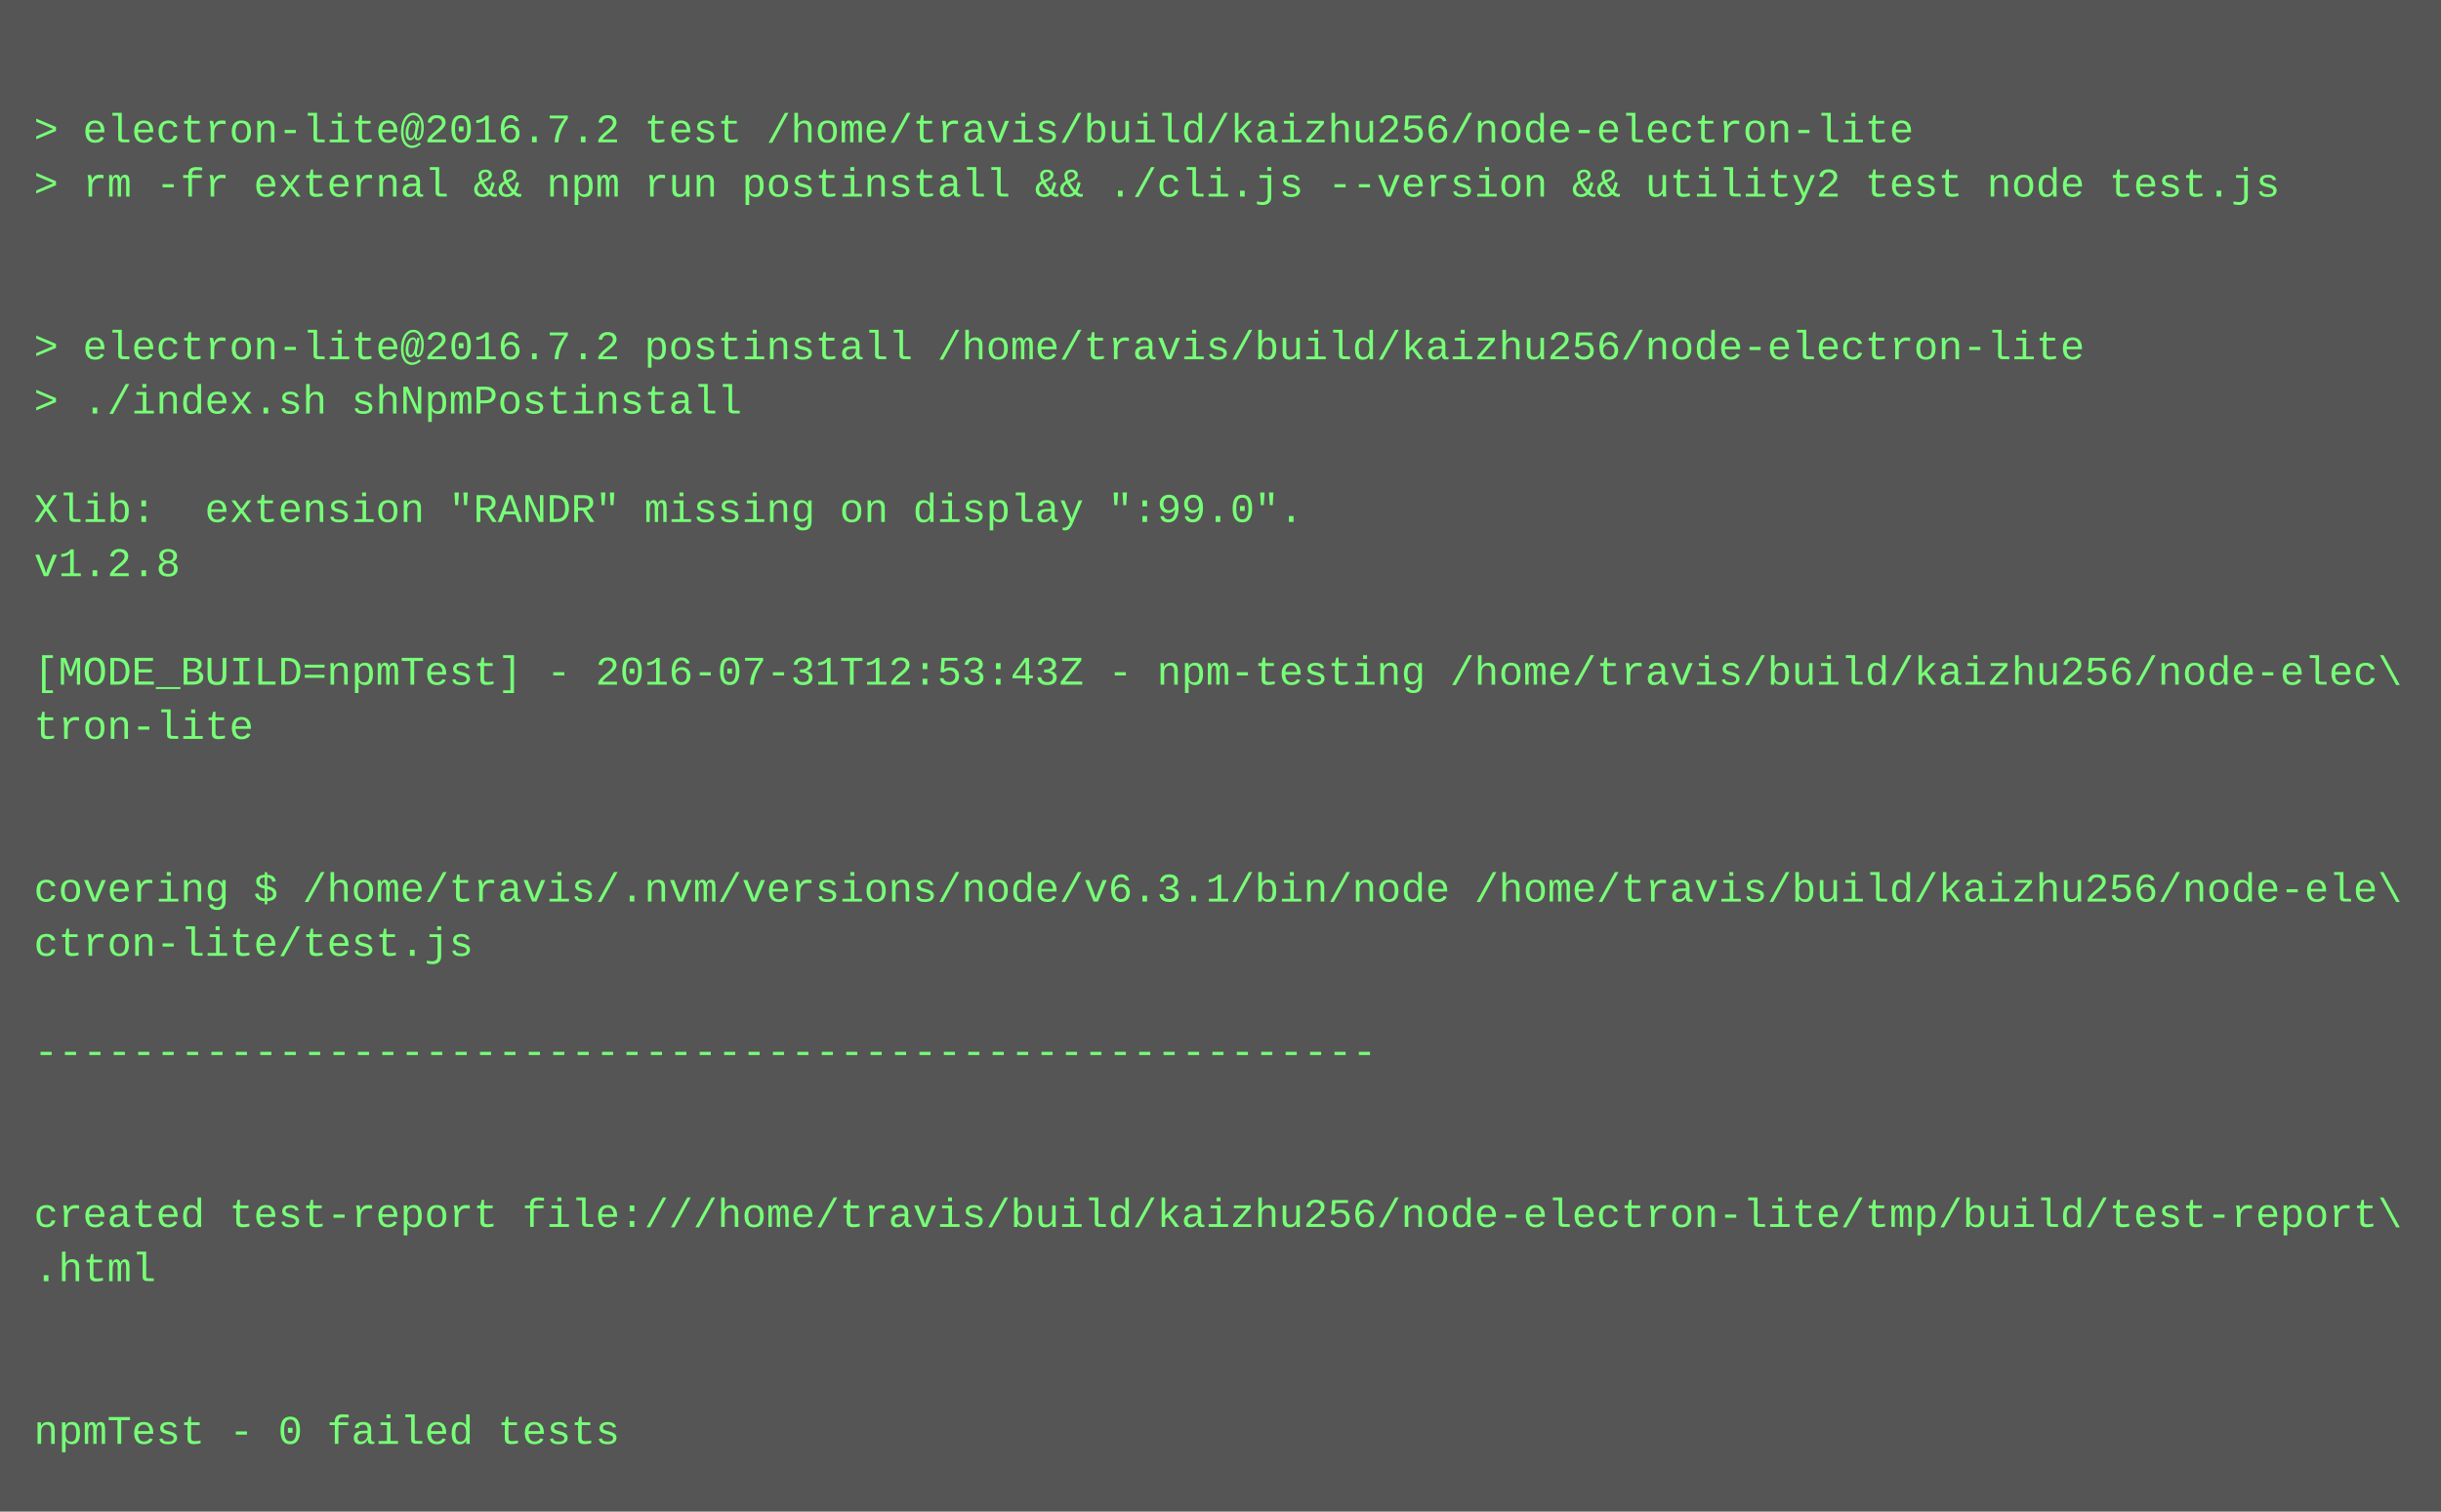
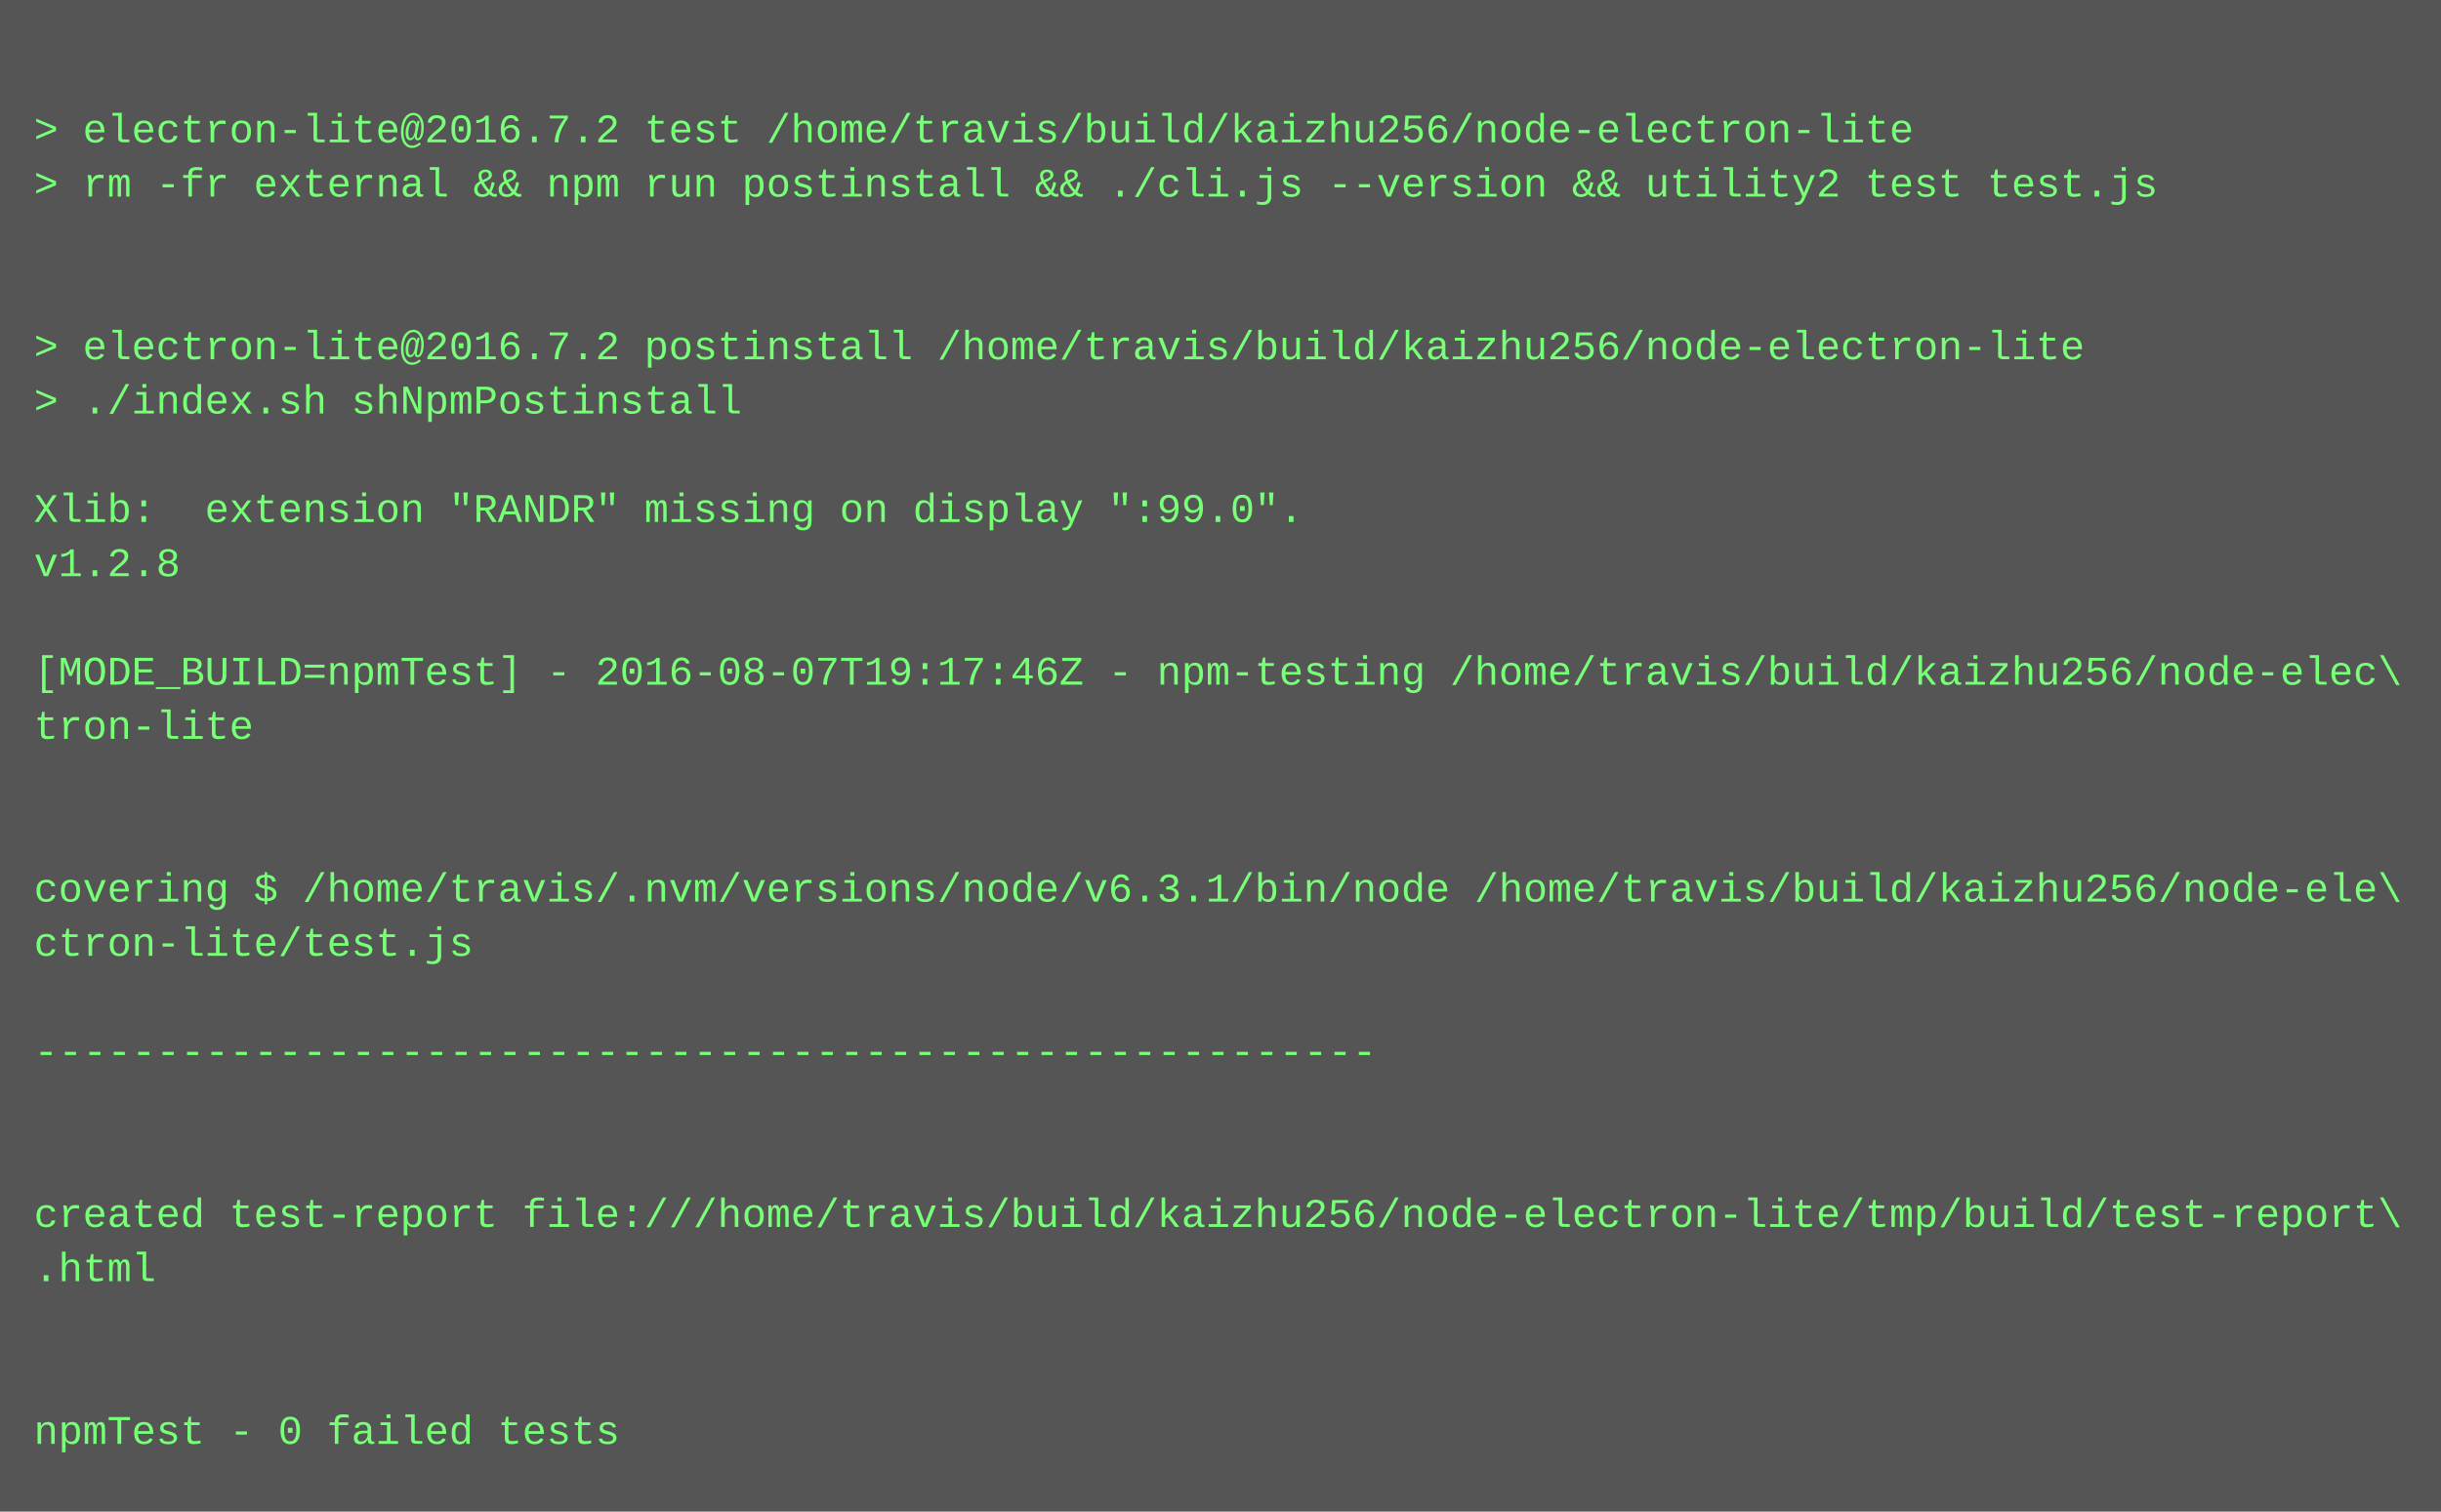
<svg xmlns="http://www.w3.org/2000/svg" height="446" width="720">
  <rect height="446" fill="#555" width="720" />
  <text fill="#7f7" font-family="Courier New" font-size="12" xml:space="preserve">
    <tspan x="10" y="26" />
    <tspan x="10" y="42">&gt; electron-lite@2016.7.2 test /home/travis/build/kaizhu256/node-electron-lite</tspan>
-     <tspan x="10" y="58">&gt; rm -fr external &amp;&amp; npm run postinstall &amp;&amp; ./cli.js --version &amp;&amp; utility2 test node test.js</tspan>
+     <tspan x="10" y="58">&gt; rm -fr external &amp;&amp; npm run postinstall &amp;&amp; ./cli.js --version &amp;&amp; utility2 test test.js</tspan>
    <tspan x="10" y="74" />
    <tspan x="10" y="90" />
    <tspan x="10" y="106">&gt; electron-lite@2016.7.2 postinstall /home/travis/build/kaizhu256/node-electron-lite</tspan>
    <tspan x="10" y="122">&gt; ./index.sh shNpmPostinstall</tspan>
    <tspan x="10" y="138" />
    <tspan x="10" y="154">Xlib:  extension "RANDR" missing on display ":99.0".</tspan>
    <tspan x="10" y="170">v1.2.8</tspan>
    <tspan x="10" y="186" />
-     <tspan x="10" y="202">[MODE_BUILD=npmTest] - 2016-07-31T12:53:43Z - npm-testing /home/travis/build/kaizhu256/node-elec\</tspan>
+     <tspan x="10" y="202">[MODE_BUILD=npmTest] - 2016-08-07T19:17:46Z - npm-testing /home/travis/build/kaizhu256/node-elec\</tspan>
    <tspan x="10" y="218">tron-lite</tspan>
    <tspan x="10" y="234" />
    <tspan x="10" y="250" />
    <tspan x="10" y="266">covering $ /home/travis/.nvm/versions/node/v6.3.1/bin/node /home/travis/build/kaizhu256/node-ele\</tspan>
    <tspan x="10" y="282">ctron-lite/test.js</tspan>
    <tspan x="10" y="298" />
    <tspan x="10" y="314">-------------------------------------------------------</tspan>
    <tspan x="10" y="330" />
    <tspan x="10" y="346" />
    <tspan x="10" y="362">created test-report file:///home/travis/build/kaizhu256/node-electron-lite/tmp/build/test-report\</tspan>
    <tspan x="10" y="378">.html</tspan>
    <tspan x="10" y="394" />
    <tspan x="10" y="410" />
    <tspan x="10" y="426">npmTest - 0 failed tests</tspan>
  </text>
</svg>
